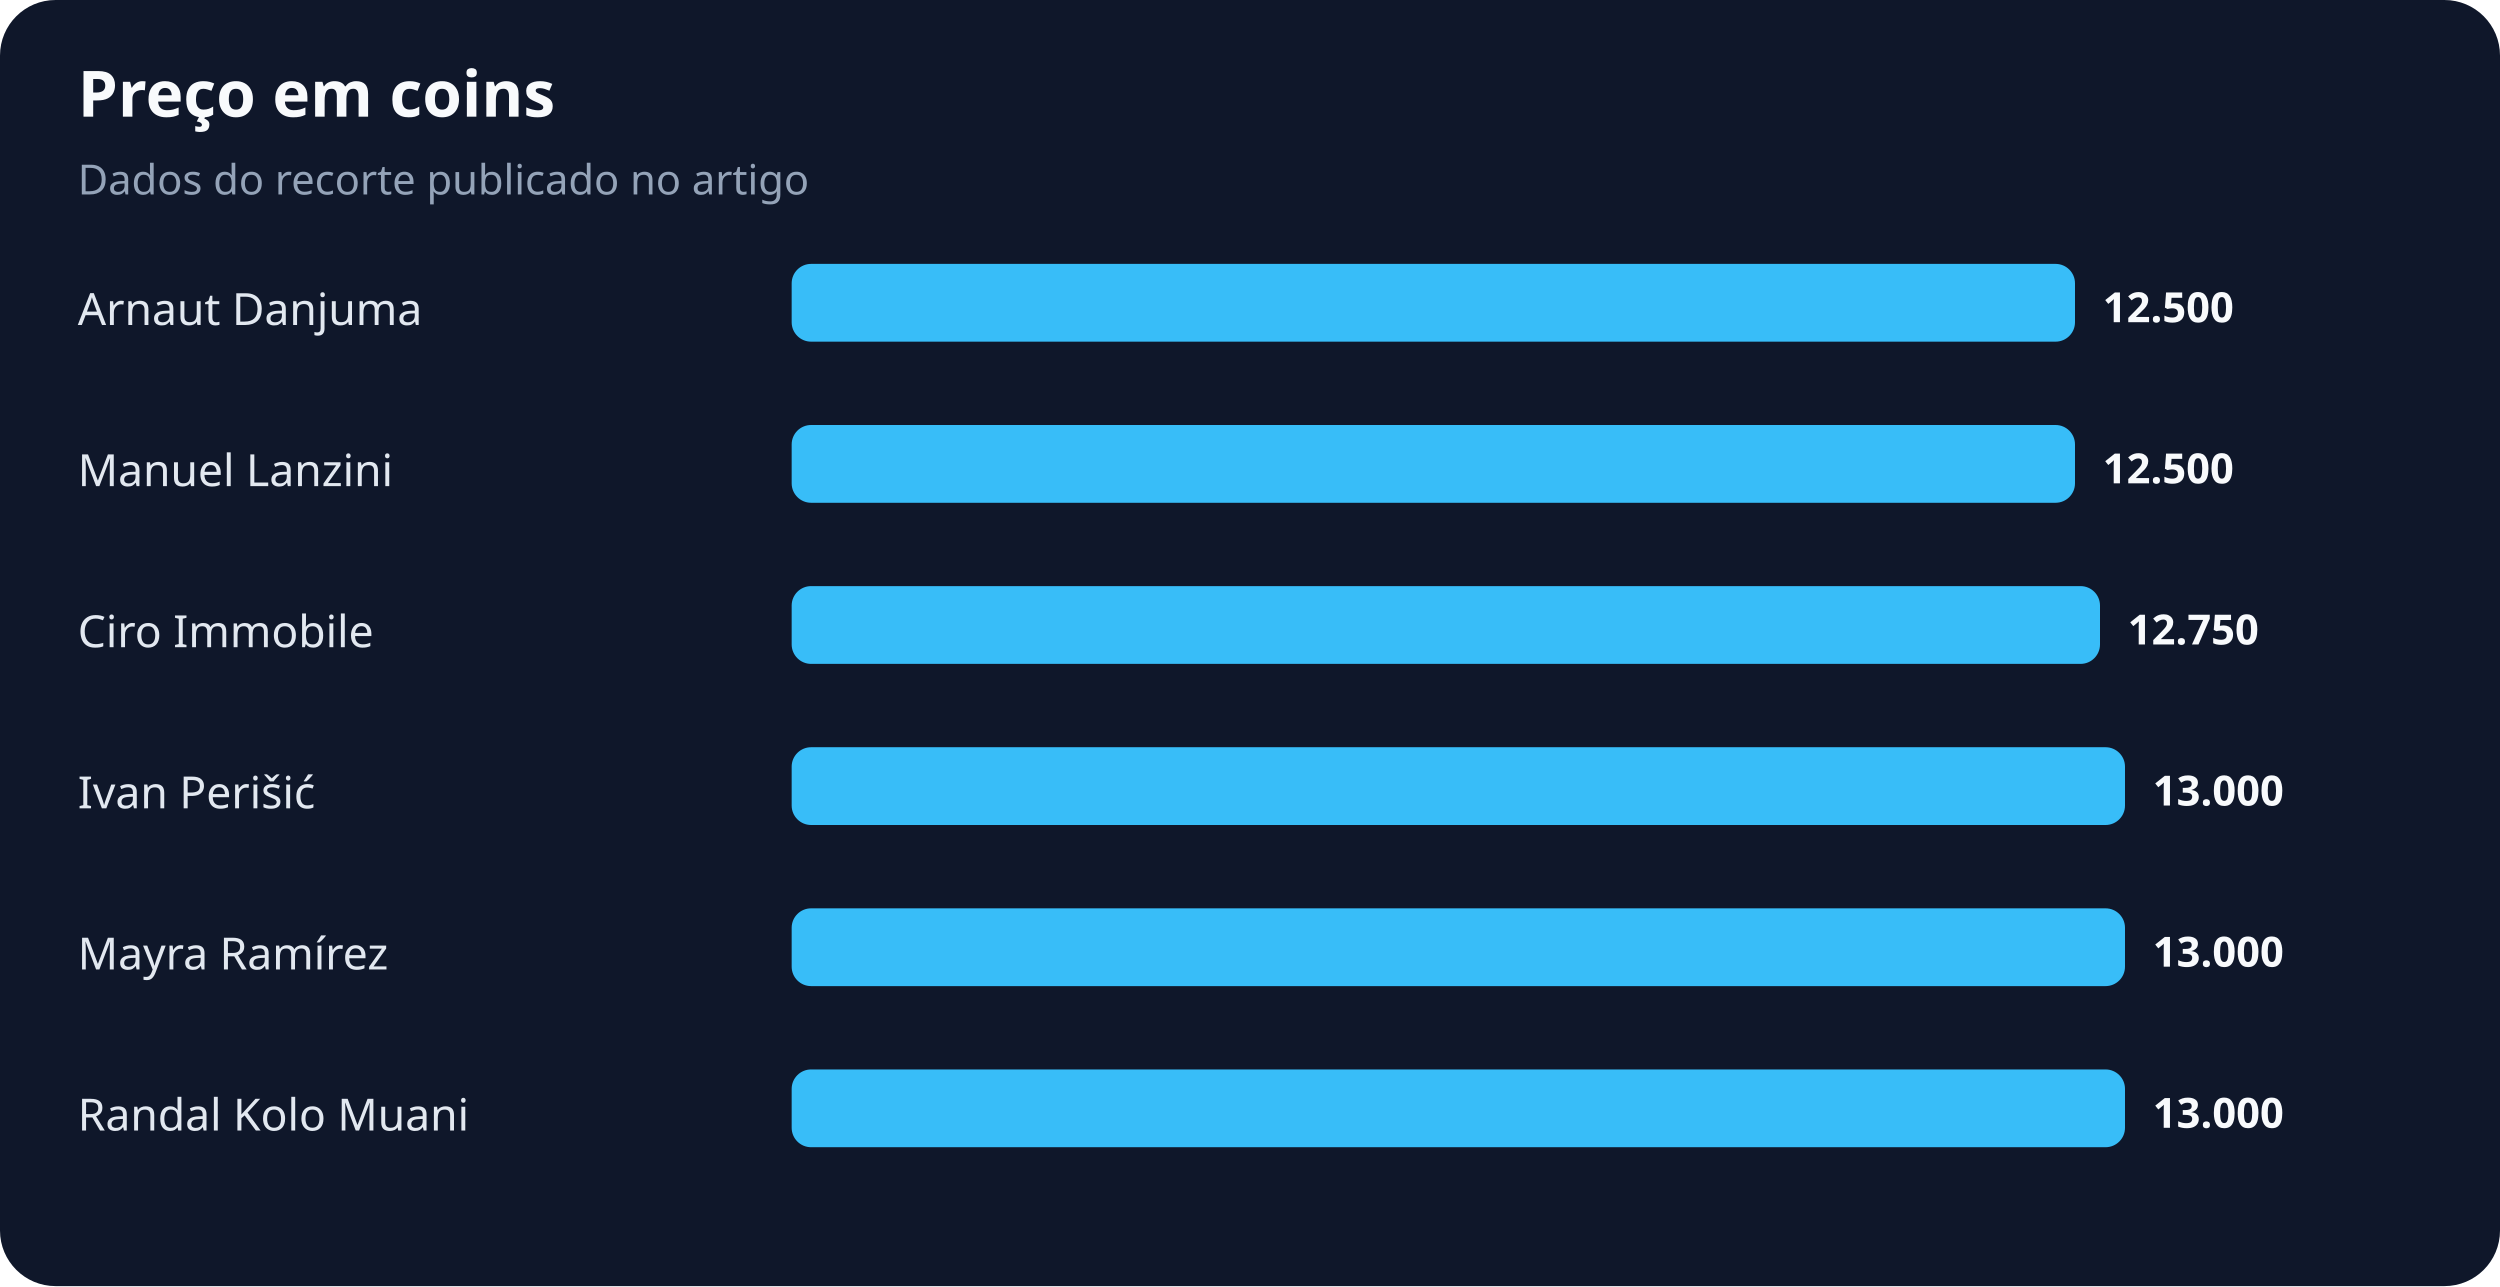
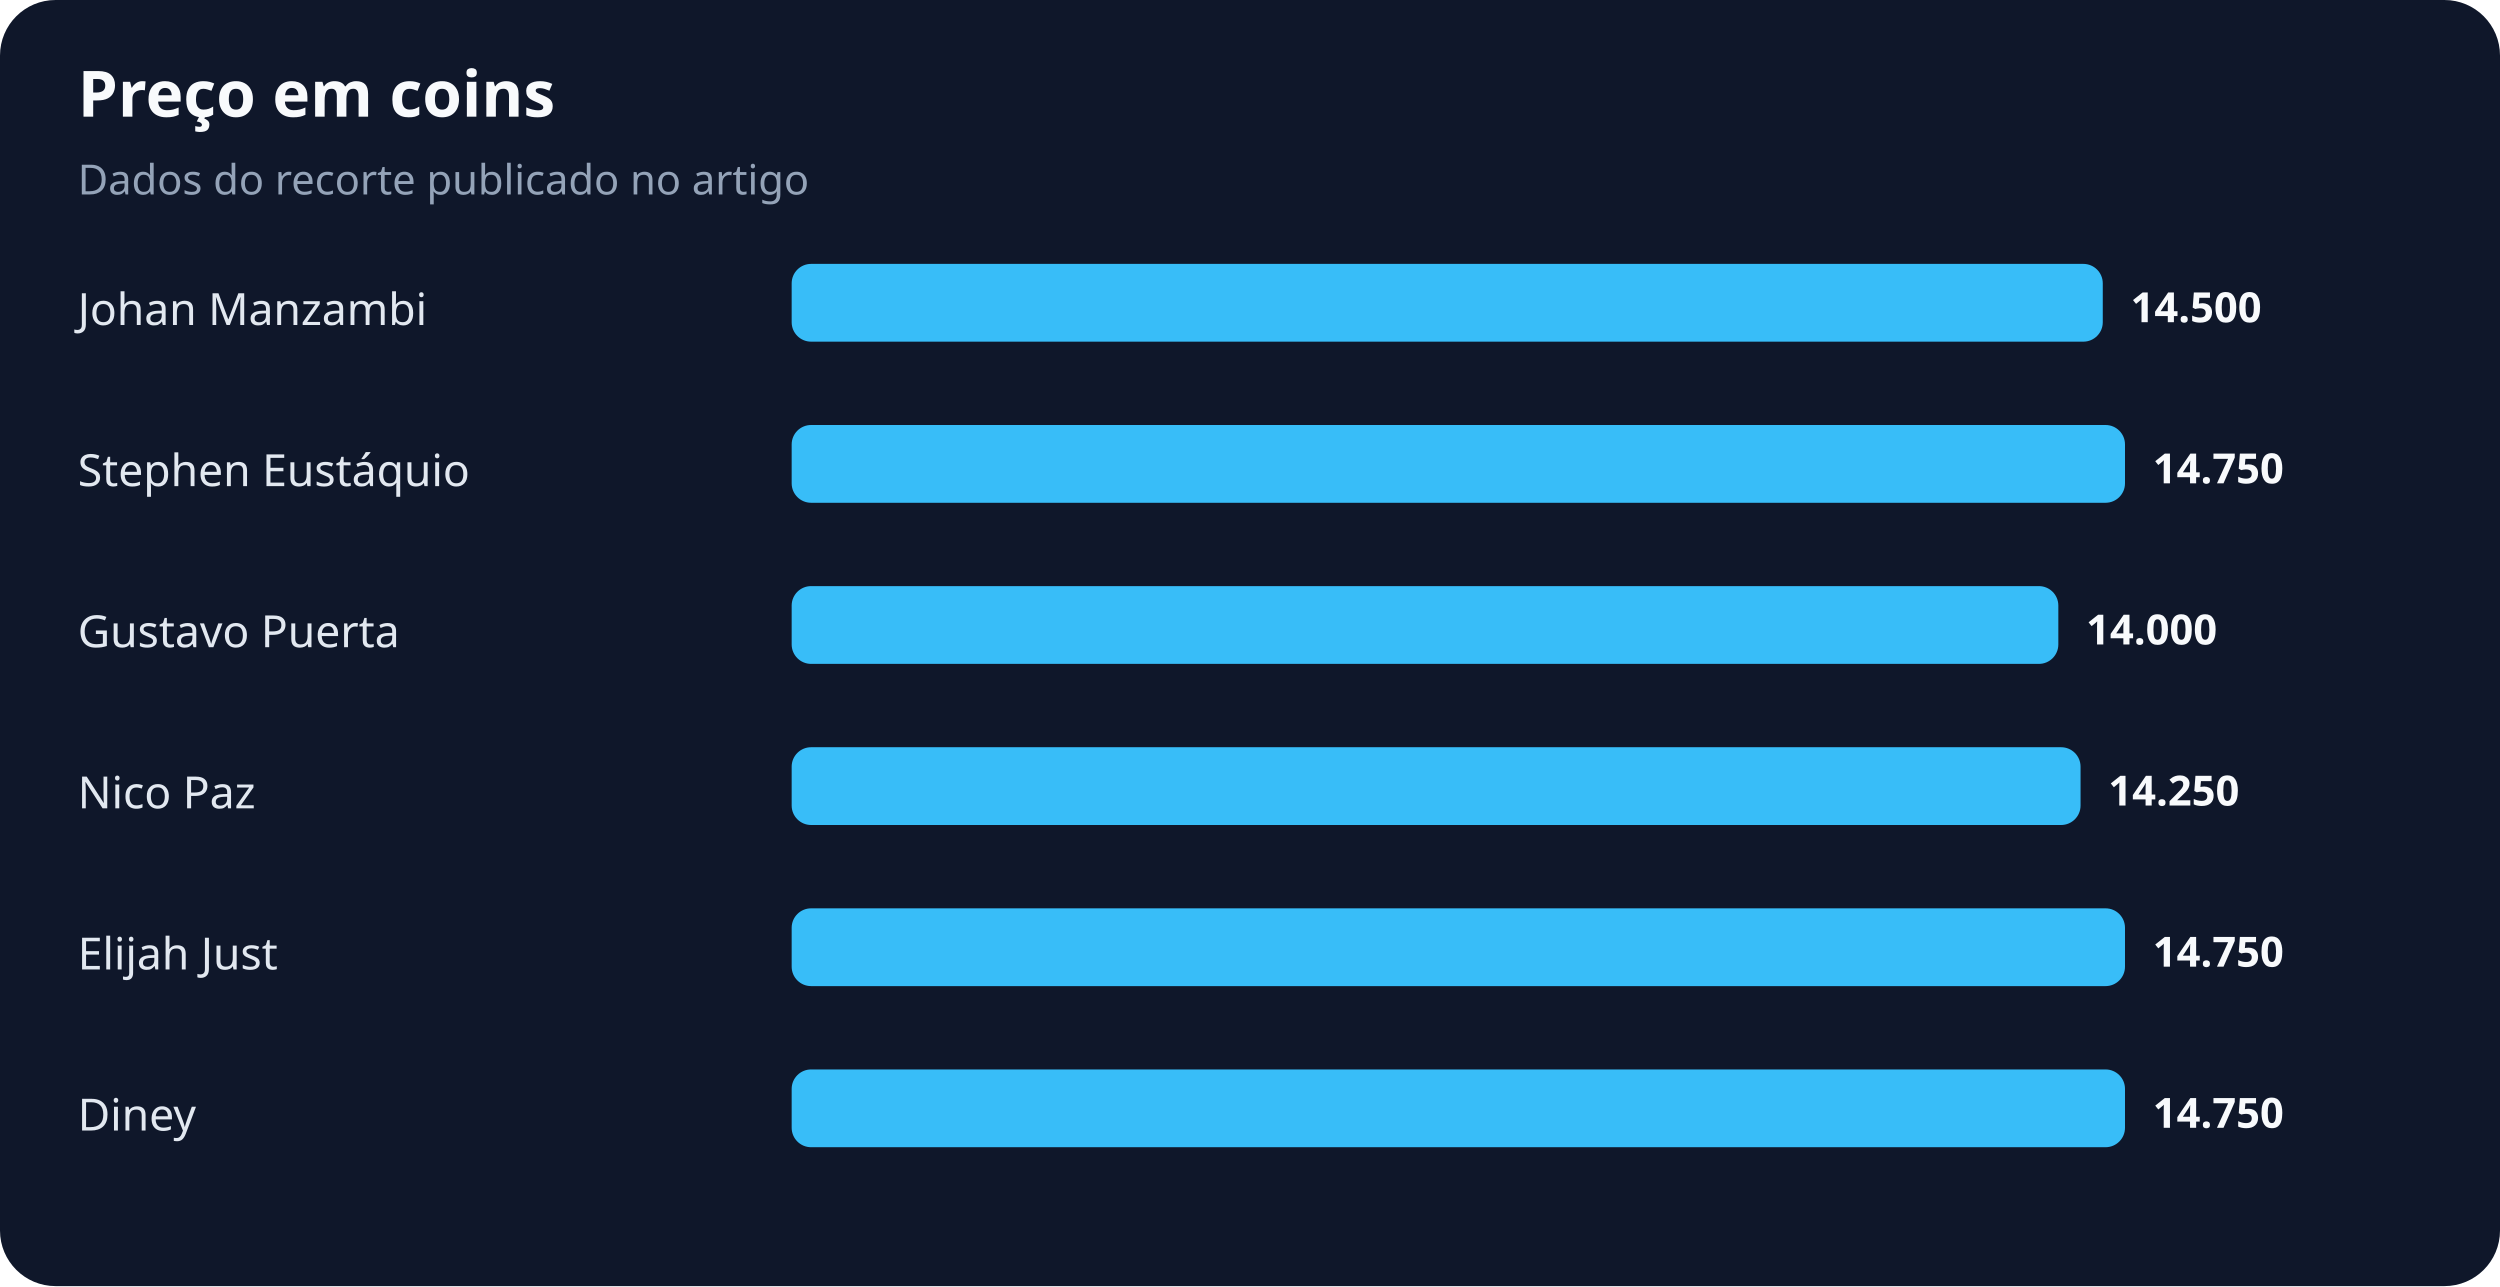
<svg xmlns="http://www.w3.org/2000/svg" width="900" height="463" viewBox="0 0 900 463" role="img" aria-labelledby="title desc">
  <rect width="100%" height="100%" rx="20" fill="#0f172a" />
  <text x="28" y="42" fill="#f8fafc" font-family="system-ui,sans-serif" font-size="23" font-weight="700">Preço em coins</text>
  <text x="28" y="70" fill="#94a3b8" font-family="system-ui,sans-serif" font-size="15">Dados do recorte publicado no artigo</text>
-   <text x="28" y="117" fill="#e2e8f0" font-family="system-ui,sans-serif" font-size="16">Arnaut Danjuma</text>
-   <rect x="285" y="95" width="462" height="28" rx="7" fill="#38bdf8" />
-   <text x="757" y="116" fill="#f8fafc" font-family="system-ui,sans-serif" font-size="15" font-weight="700">12.500</text>
-   <text x="28" y="175" fill="#e2e8f0" font-family="system-ui,sans-serif" font-size="16">Manuel Lanzini</text>
-   <rect x="285" y="153" width="462" height="28" rx="7" fill="#38bdf8" />
-   <text x="757" y="174" fill="#f8fafc" font-family="system-ui,sans-serif" font-size="15" font-weight="700">12.500</text>
-   <text x="28" y="233" fill="#e2e8f0" font-family="system-ui,sans-serif" font-size="16">Ciro Immobile</text>
-   <rect x="285" y="211" width="471" height="28" rx="7" fill="#38bdf8" />
-   <text x="766" y="232" fill="#f8fafc" font-family="system-ui,sans-serif" font-size="15" font-weight="700">12.750</text>
-   <text x="28" y="291" fill="#e2e8f0" font-family="system-ui,sans-serif" font-size="16">Ivan Perišić</text>
-   <rect x="285" y="269" width="480" height="28" rx="7" fill="#38bdf8" />
-   <text x="775" y="290" fill="#f8fafc" font-family="system-ui,sans-serif" font-size="15" font-weight="700">13.000</text>
-   <text x="28" y="349" fill="#e2e8f0" font-family="system-ui,sans-serif" font-size="16">Mayra Ramírez</text>
+   <text x="28" y="117" fill="#e2e8f0" font-family="system-ui,sans-serif" font-size="16">Johan Manzambi</text>
+   <rect x="285" y="95" width="472" height="28" rx="7" fill="#38bdf8" />
+   <text x="767" y="116" fill="#f8fafc" font-family="system-ui,sans-serif" font-size="15" font-weight="700">14.500</text>
+   <text x="28" y="175" fill="#e2e8f0" font-family="system-ui,sans-serif" font-size="16">Stephen Eustáquio</text>
+   <rect x="285" y="153" width="480" height="28" rx="7" fill="#38bdf8" />
+   <text x="775" y="174" fill="#f8fafc" font-family="system-ui,sans-serif" font-size="15" font-weight="700">14.750</text>
+   <text x="28" y="233" fill="#e2e8f0" font-family="system-ui,sans-serif" font-size="16">Gustavo Puerta</text>
+   <rect x="285" y="211" width="456" height="28" rx="7" fill="#38bdf8" />
+   <text x="751" y="232" fill="#f8fafc" font-family="system-ui,sans-serif" font-size="15" font-weight="700">14.000</text>
+   <text x="28" y="291" fill="#e2e8f0" font-family="system-ui,sans-serif" font-size="16">Nico Paz</text>
+   <rect x="285" y="269" width="464" height="28" rx="7" fill="#38bdf8" />
+   <text x="759" y="290" fill="#f8fafc" font-family="system-ui,sans-serif" font-size="15" font-weight="700">14.250</text>
+   <text x="28" y="349" fill="#e2e8f0" font-family="system-ui,sans-serif" font-size="16">Elijah Just</text>
  <rect x="285" y="327" width="480" height="28" rx="7" fill="#38bdf8" />
-   <text x="775" y="348" fill="#f8fafc" font-family="system-ui,sans-serif" font-size="15" font-weight="700">13.000</text>
-   <text x="28" y="407" fill="#e2e8f0" font-family="system-ui,sans-serif" font-size="16">Randal Kolo Muani</text>
+   <text x="775" y="348" fill="#f8fafc" font-family="system-ui,sans-serif" font-size="15" font-weight="700">14.750</text>
+   <text x="28" y="407" fill="#e2e8f0" font-family="system-ui,sans-serif" font-size="16">Diney</text>
  <rect x="285" y="385" width="480" height="28" rx="7" fill="#38bdf8" />
-   <text x="775" y="406" fill="#f8fafc" font-family="system-ui,sans-serif" font-size="15" font-weight="700">13.000</text>
+   <text x="775" y="406" fill="#f8fafc" font-family="system-ui,sans-serif" font-size="15" font-weight="700">14.750</text>
</svg>
